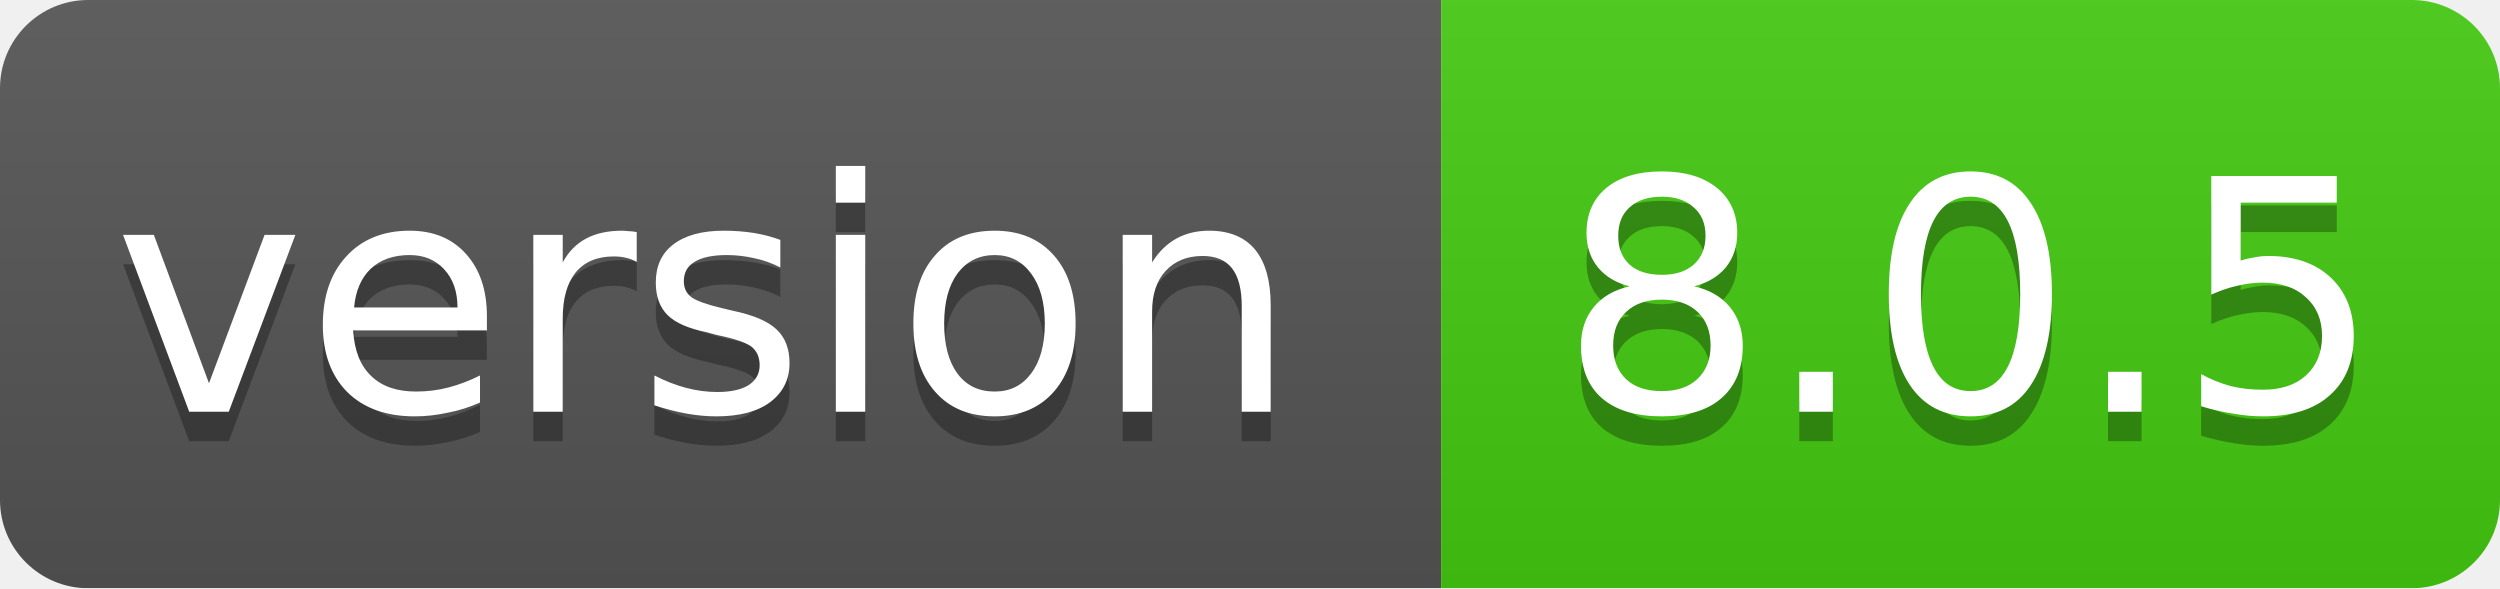
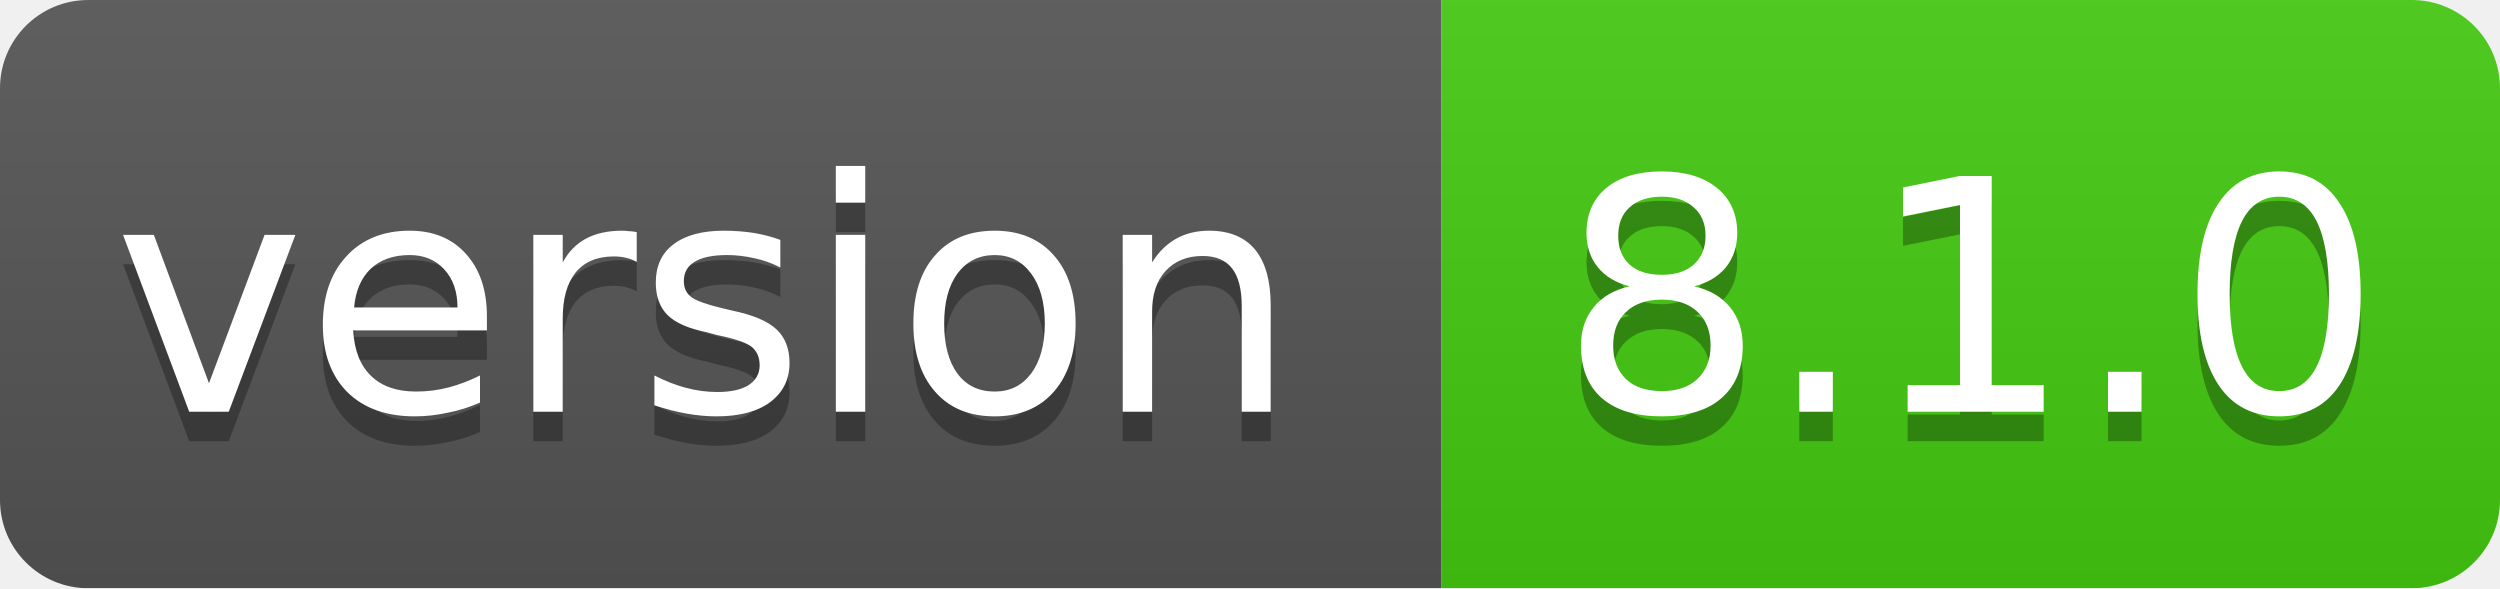
<svg xmlns="http://www.w3.org/2000/svg" width="85" height="20">
  <linearGradient id="smooth" x2="0" y2="100%">
    <stop offset="0" stop-color="#bbb" stop-opacity=".1" />
    <stop offset="1" stop-opacity=".1" />
  </linearGradient>
  <mask id="round">
    <rect width="85" height="20" rx="3" fill="#fff" />
  </mask>
  <g mask="url(#round)">
    <rect width="49" height="20" fill="#555" />
    <rect x="49" width="36" height="20" fill="#44cc11" />
    <rect width="85" height="20" fill="url(#smooth)" />
  </g>
  <g fill="#fff" text-anchor="middle" font-family="DejaVu Sans,Verdana,Geneva,sans-serif" font-size="11">
    <text x="24" y="15" fill="#010101" fill-opacity=".3">version</text>
    <text x="24" y="14">version</text>
-     <text x="67" y="15" fill="#010101" fill-opacity=".3">8.0.5</text>
-     <text x="67" y="14">8.0.5</text>
+     <text x="67" y="15" fill="#010101" fill-opacity=".3">8.1.0</text>
+     <text x="67" y="14">8.1.0</text>
  </g>
</svg>
